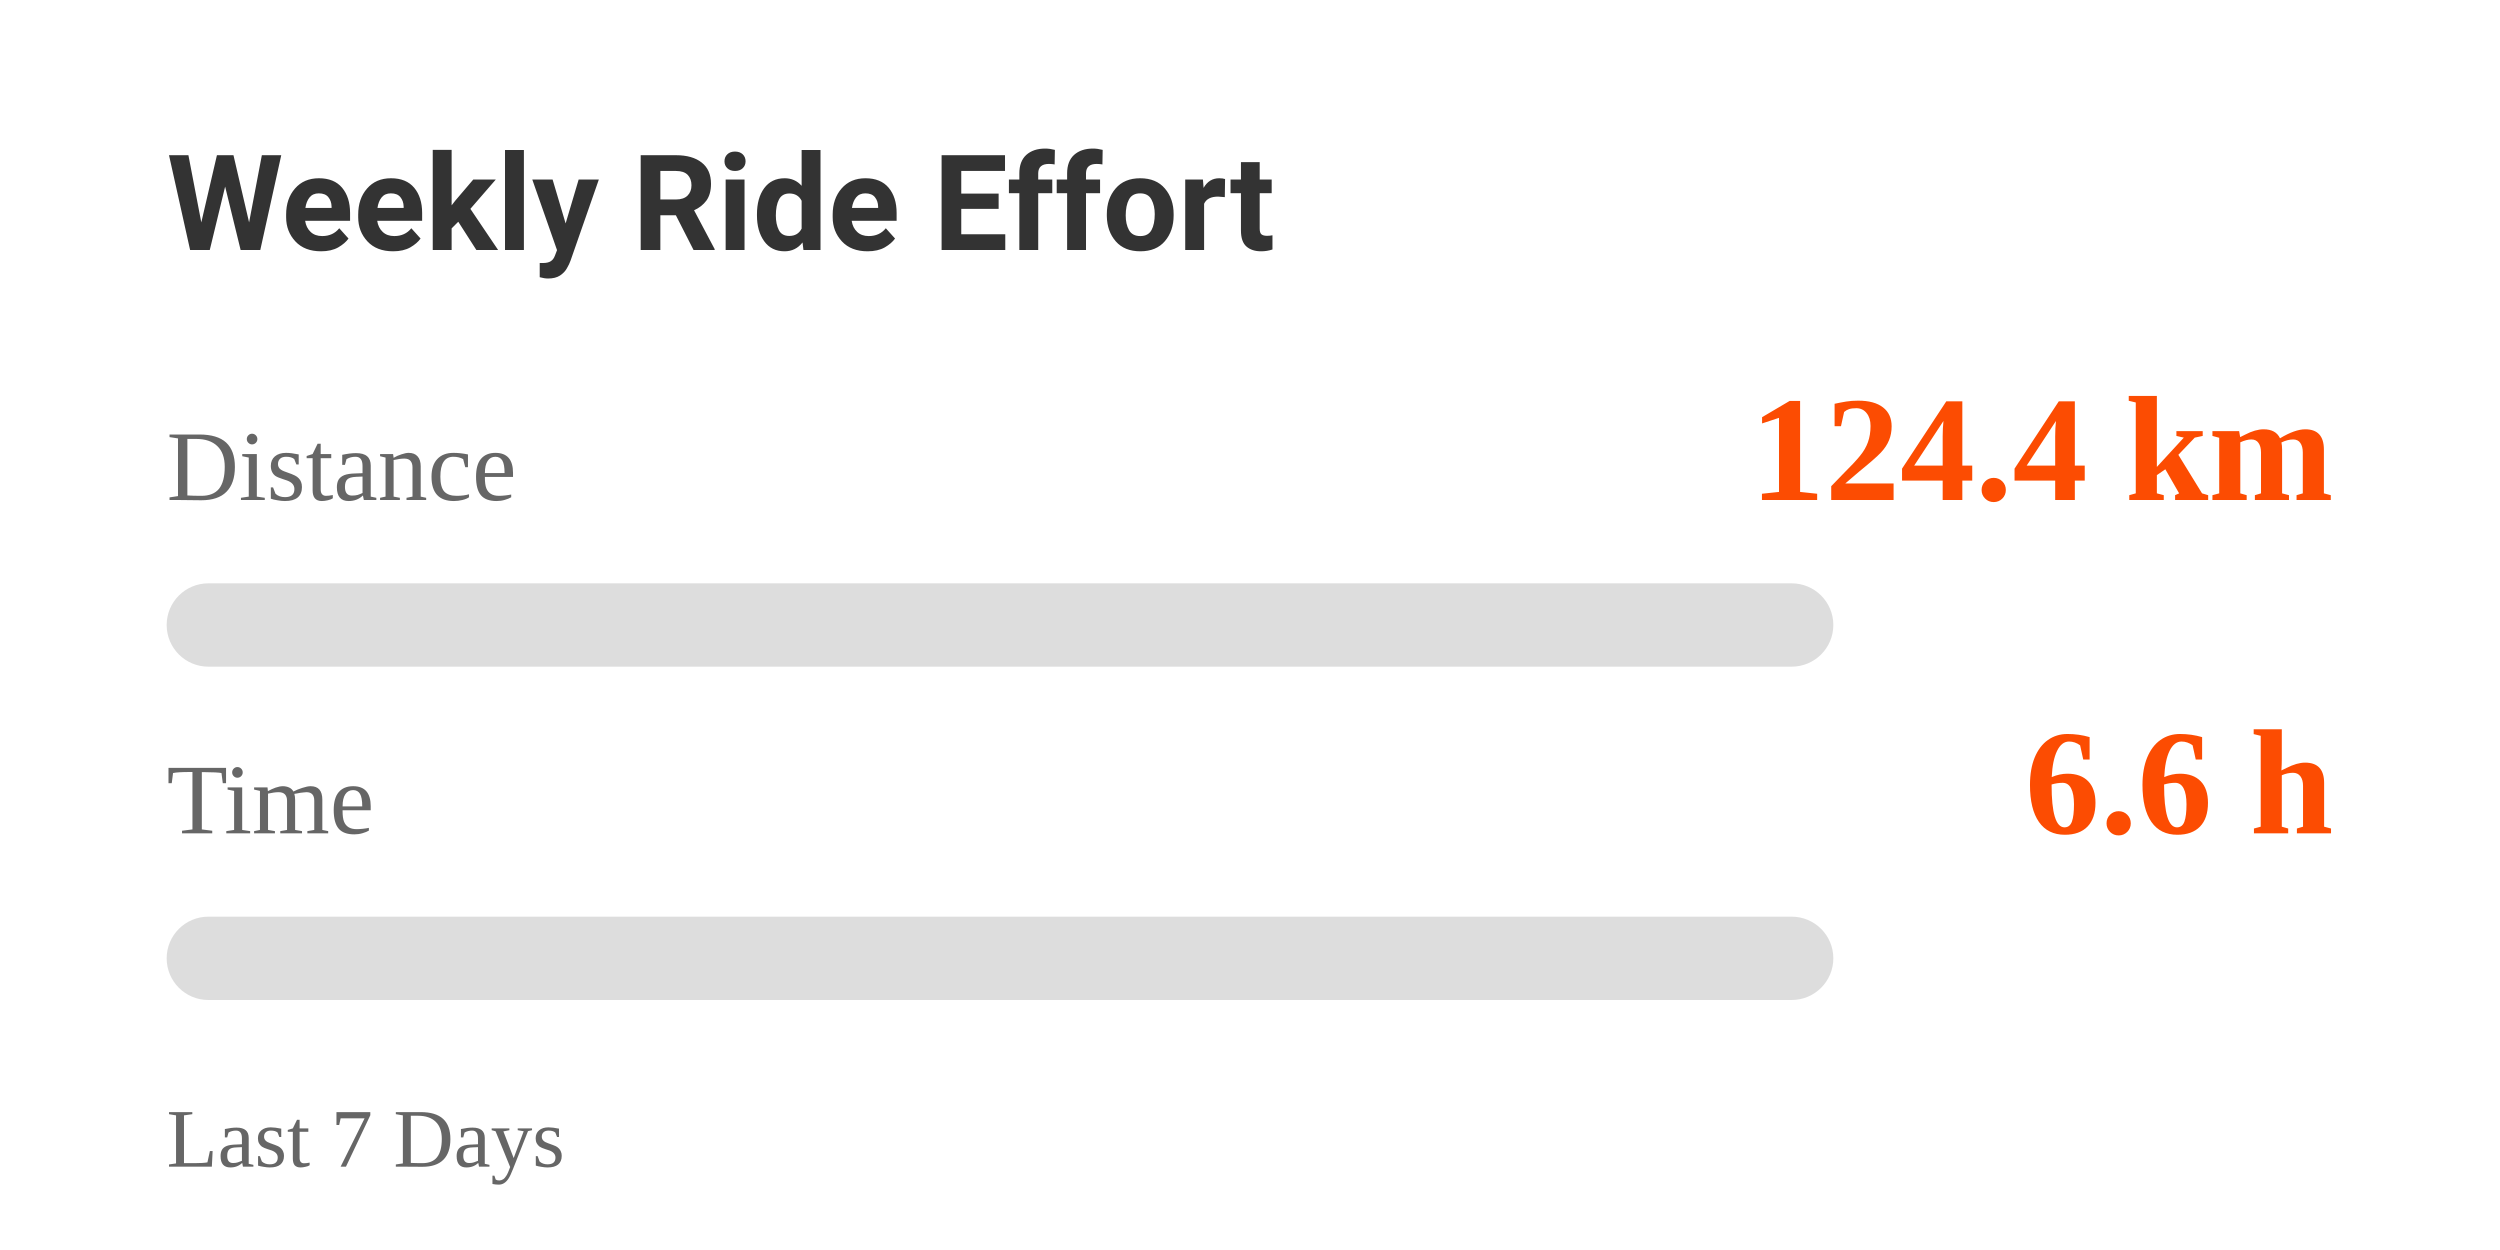
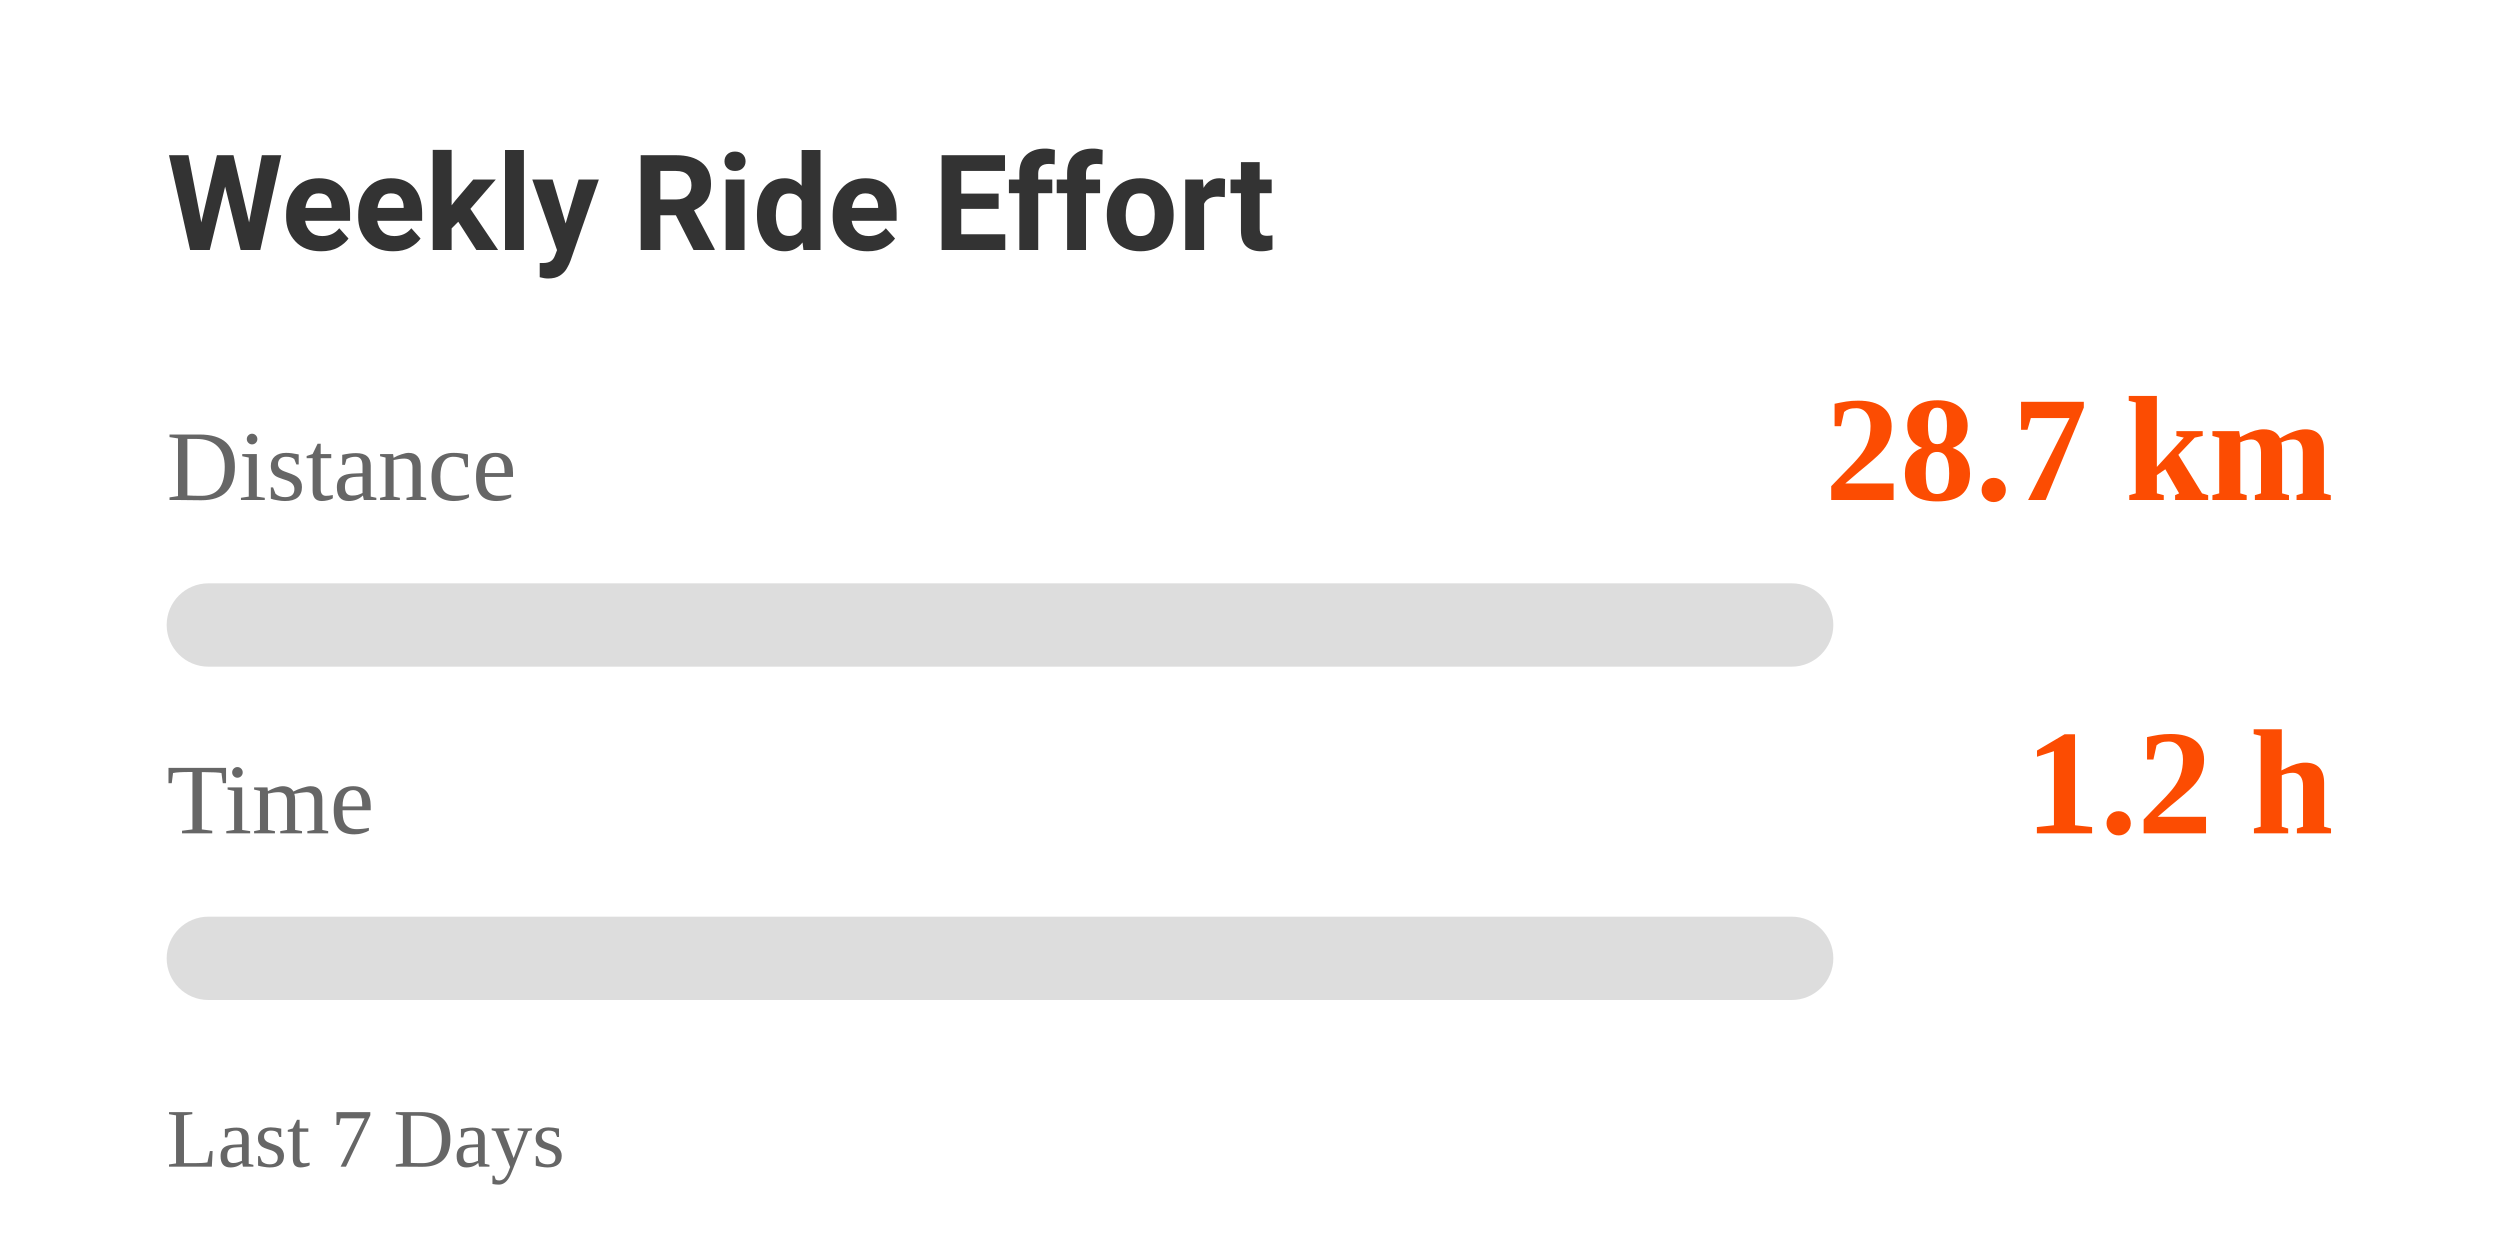
<svg xmlns="http://www.w3.org/2000/svg" width="300" height="150" viewBox="0 0 300 150">
  <style>
    .text {
      font-family: -apple-system, BlinkMacSystemFont, "Segoe UI", Roboto, Helvetica, Arial, sans-serif;
      fill: #333;
    }
    .label {
      font-size: 12px;
      fill: #666;
    }
    .value {
      font-size: 18px;
      font-weight: bold;
      fill: #FC4C02; /* Strava Orange */
    }
    @media (prefers-color-scheme: dark) {
      .text { fill: #eee; }
      .label { fill: #aaa; }
    }
  </style>
  <rect width="100%" height="100%" fill="none" />
  <text x="20" y="30" class="text" style="font-size: 16px; font-weight: bold;">Weekly Ride Effort</text>
  <text x="20" y="60" class="label">Distance</text>
-   <text x="280" y="60" class="value" text-anchor="end">124.4 km</text>
+   <text x="280" y="60" class="value" text-anchor="end">28.7 km</text>
  <rect x="20" y="70" width="200" height="10" rx="5" fill="#ddd" />
  <rect x="20" y="70" width="0" height="10" rx="5" fill="#FC4C02">
-     <animate attributeName="width" from="0" to="200" dur="1s" fill="freeze" calcMode="spline" keySplines="0.25 0.1 0.25 1" />
+     <animate attributeName="width" from="0" to="57.354" dur="1s" fill="freeze" calcMode="spline" keySplines="0.25 0.1 0.25 1" />
  </rect>
  <text x="20" y="100" class="label">Time</text>
-   <text x="280" y="100" class="value" text-anchor="end">6.6 h</text>
+   <text x="280" y="100" class="value" text-anchor="end">1.2 h</text>
  <rect x="20" y="110" width="200" height="10" rx="5" fill="#ddd" />
  <rect x="20" y="110" width="0" height="10" rx="5" fill="#FC4C02">
-     <animate attributeName="width" from="0" to="131.739" dur="1s" fill="freeze" calcMode="spline" keySplines="0.25 0.1 0.25 1" />
+     <animate attributeName="width" from="0" to="24.572" dur="1s" fill="freeze" calcMode="spline" keySplines="0.25 0.1 0.25 1" />
  </rect>
  <text x="20" y="140" class="label" style="font-size: 10px;">Last 7 Days</text>
</svg>
